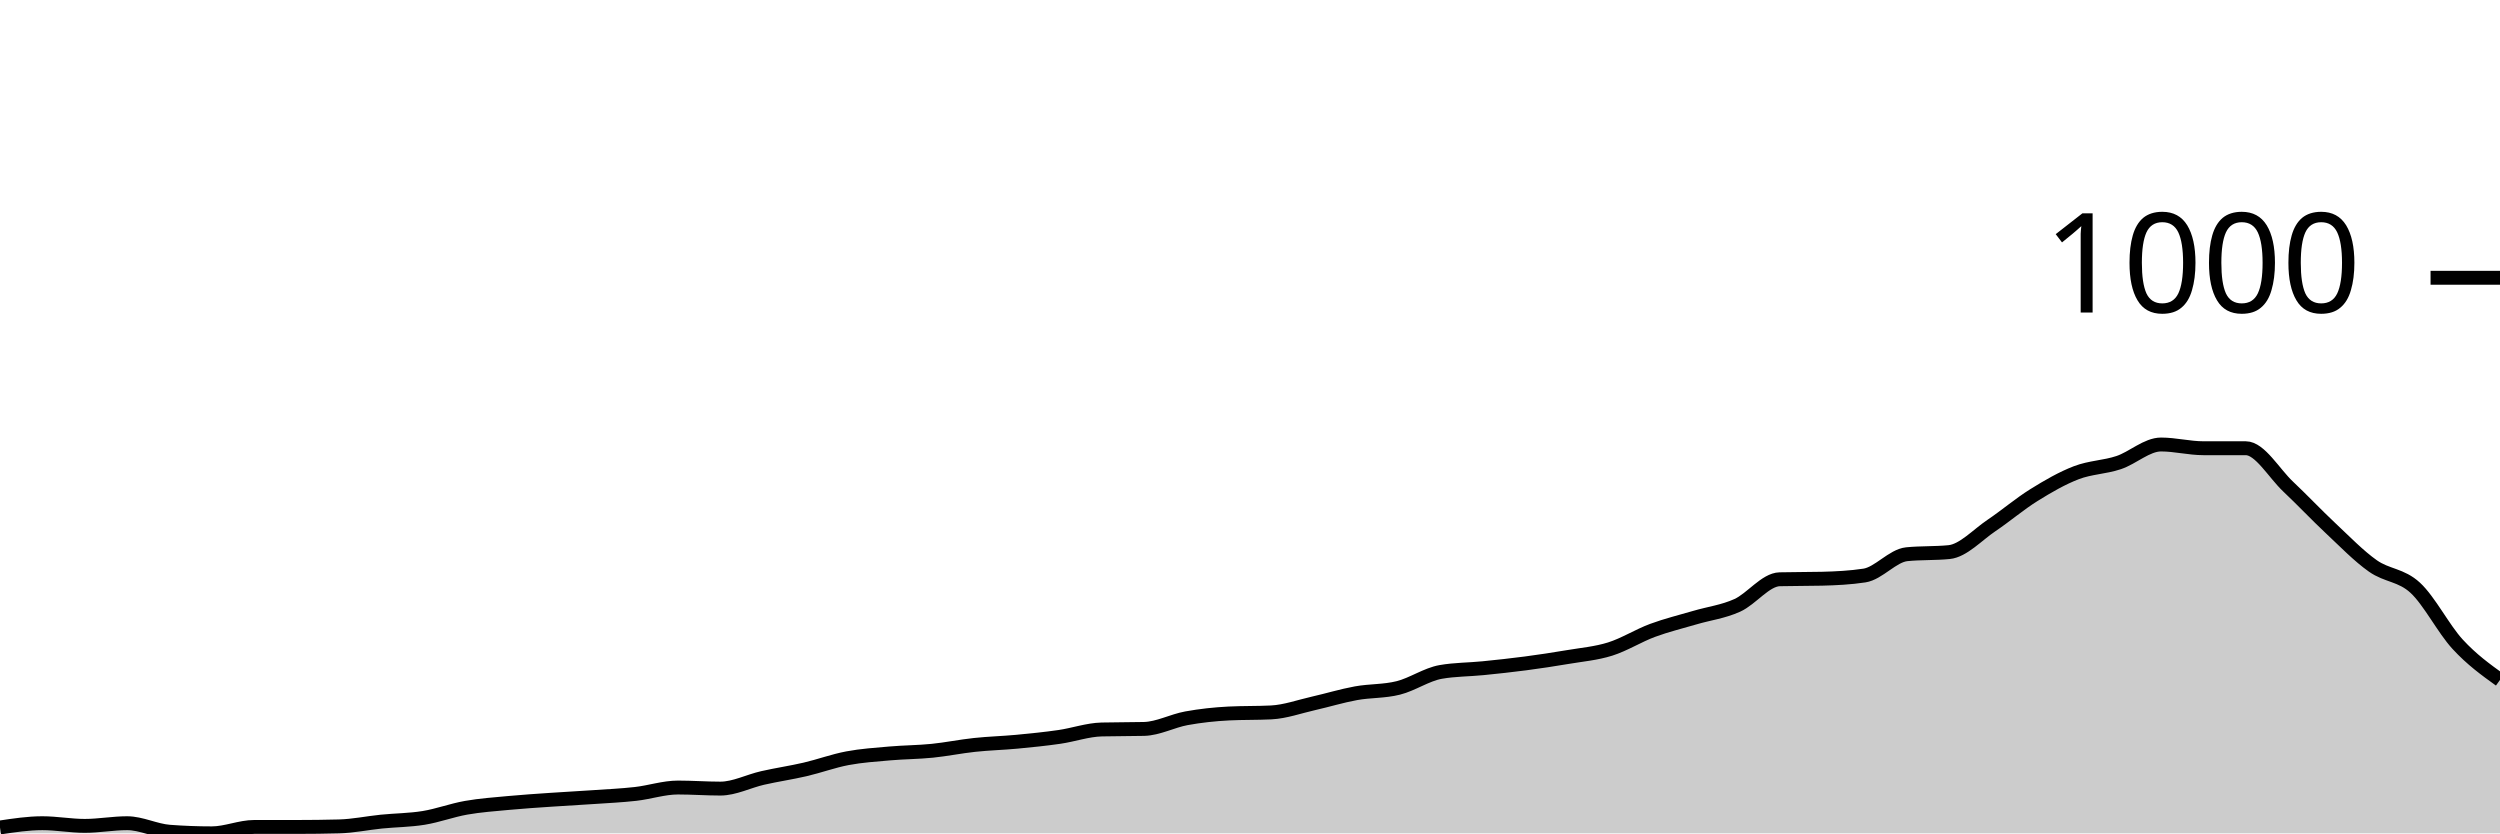
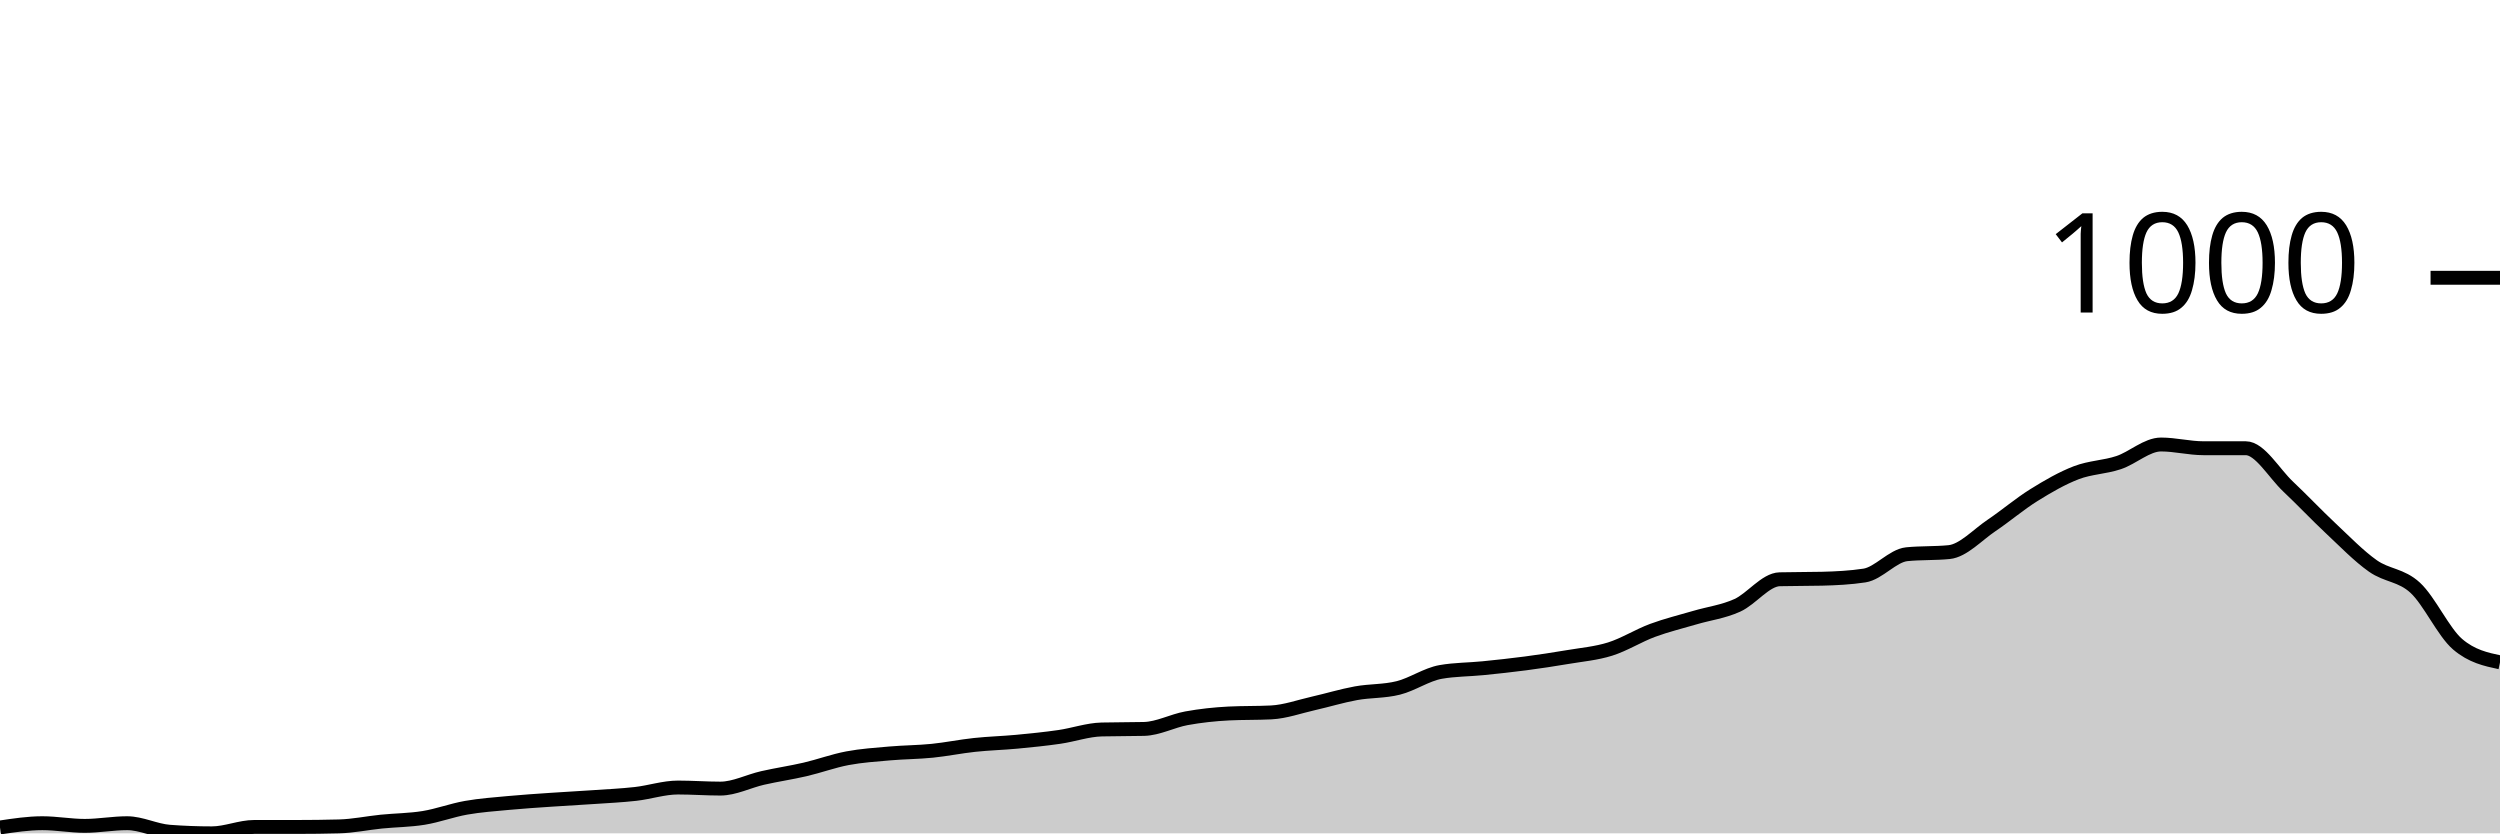
<svg xmlns="http://www.w3.org/2000/svg" viewBox="0 0 180 60">
  <g transform="translate(0,20)">
-     <path class="area" fill="rgba(0, 0, 0, 0.2)" d="M0,39.578C1.017,39.425,2.034,39.271,3.051,39.271C4.068,39.271,5.085,39.463,6.102,39.463C7.119,39.463,8.136,39.271,9.153,39.271C10.169,39.271,11.186,39.808,12.203,39.885C13.22,39.962,14.237,40,15.254,40C16.271,40,17.288,39.54,18.305,39.54C19.322,39.54,20.339,39.54,21.356,39.54C22.373,39.54,23.39,39.527,24.407,39.501C25.424,39.476,26.441,39.259,27.458,39.156C28.475,39.054,29.492,39.054,30.508,38.888C31.525,38.722,32.542,38.338,33.559,38.159C34.576,37.98,35.593,37.91,36.61,37.814C37.627,37.718,38.644,37.654,39.661,37.584C40.678,37.514,41.695,37.462,42.712,37.392C43.729,37.322,44.746,37.277,45.763,37.162C46.78,37.047,47.797,36.702,48.814,36.702C49.831,36.702,50.847,36.779,51.864,36.779C52.881,36.779,53.898,36.242,54.915,36.012C55.932,35.781,56.949,35.634,57.966,35.398C58.983,35.161,60,34.784,61.017,34.593C62.034,34.401,63.051,34.337,64.068,34.247C65.085,34.158,66.102,34.158,67.119,34.056C68.136,33.953,69.153,33.742,70.169,33.634C71.186,33.525,72.203,33.5,73.22,33.404C74.237,33.308,75.254,33.205,76.271,33.058C77.288,32.911,78.305,32.547,79.322,32.522C80.339,32.496,81.356,32.509,82.373,32.483C83.39,32.458,84.407,31.902,85.424,31.716C86.441,31.531,87.458,31.422,88.475,31.371C89.492,31.32,90.508,31.345,91.525,31.294C92.542,31.243,93.559,30.872,94.576,30.642C95.593,30.412,96.61,30.099,97.627,29.914C98.644,29.728,99.661,29.786,100.678,29.53C101.695,29.275,102.712,28.559,103.729,28.38C104.746,28.201,105.763,28.213,106.78,28.111C107.797,28.009,108.814,27.9,109.831,27.766C110.847,27.632,111.864,27.478,112.881,27.306C113.898,27.133,114.915,27.05,115.932,26.731C116.949,26.411,117.966,25.765,118.983,25.388C120,25.011,121.017,24.768,122.034,24.468C123.051,24.167,124.068,24.046,125.085,23.586C126.102,23.126,127.119,21.732,128.136,21.707C129.153,21.681,130.169,21.694,131.186,21.668C132.203,21.643,133.22,21.592,134.237,21.438C135.254,21.285,136.271,20.006,137.288,19.904C138.305,19.802,139.322,19.853,140.339,19.751C141.356,19.648,142.373,18.517,143.39,17.833C144.407,17.149,145.424,16.28,146.441,15.647C147.458,15.014,148.475,14.426,149.492,14.036C150.508,13.647,151.525,13.647,152.542,13.308C153.559,12.969,154.576,12.004,155.593,12.004C156.61,12.004,157.627,12.272,158.644,12.272C159.661,12.272,160.678,12.272,161.695,12.272C162.712,12.272,163.729,14.075,164.746,15.034C165.763,15.992,166.78,17.073,167.797,18.025C168.814,18.977,169.831,20.032,170.847,20.748C171.864,21.464,172.881,21.381,173.898,22.32C174.915,23.26,175.932,25.28,176.949,26.385C177.966,27.491,178.983,28.223,180,28.955L180,40C178.983,40,177.966,40,176.949,40C175.932,40,174.915,40,173.898,40C172.881,40,171.864,40,170.847,40C169.831,40,168.814,40,167.797,40C166.78,40,165.763,40,164.746,40C163.729,40,162.712,40,161.695,40C160.678,40,159.661,40,158.644,40C157.627,40,156.61,40,155.593,40C154.576,40,153.559,40,152.542,40C151.525,40,150.508,40,149.492,40C148.475,40,147.458,40,146.441,40C145.424,40,144.407,40,143.39,40C142.373,40,141.356,40,140.339,40C139.322,40,138.305,40,137.288,40C136.271,40,135.254,40,134.237,40C133.22,40,132.203,40,131.186,40C130.169,40,129.153,40,128.136,40C127.119,40,126.102,40,125.085,40C124.068,40,123.051,40,122.034,40C121.017,40,120,40,118.983,40C117.966,40,116.949,40,115.932,40C114.915,40,113.898,40,112.881,40C111.864,40,110.847,40,109.831,40C108.814,40,107.797,40,106.78,40C105.763,40,104.746,40,103.729,40C102.712,40,101.695,40,100.678,40C99.661,40,98.644,40,97.627,40C96.61,40,95.593,40,94.576,40C93.559,40,92.542,40,91.525,40C90.508,40,89.492,40,88.475,40C87.458,40,86.441,40,85.424,40C84.407,40,83.39,40,82.373,40C81.356,40,80.339,40,79.322,40C78.305,40,77.288,40,76.271,40C75.254,40,74.237,40,73.22,40C72.203,40,71.186,40,70.169,40C69.153,40,68.136,40,67.119,40C66.102,40,65.085,40,64.068,40C63.051,40,62.034,40,61.017,40C60,40,58.983,40,57.966,40C56.949,40,55.932,40,54.915,40C53.898,40,52.881,40,51.864,40C50.847,40,49.831,40,48.814,40C47.797,40,46.78,40,45.763,40C44.746,40,43.729,40,42.712,40C41.695,40,40.678,40,39.661,40C38.644,40,37.627,40,36.61,40C35.593,40,34.576,40,33.559,40C32.542,40,31.525,40,30.508,40C29.492,40,28.475,40,27.458,40C26.441,40,25.424,40,24.407,40C23.39,40,22.373,40,21.356,40C20.339,40,19.322,40,18.305,40C17.288,40,16.271,40,15.254,40C14.237,40,13.22,40,12.203,40C11.186,40,10.169,40,9.153,40C8.136,40,7.119,40,6.102,40C5.085,40,4.068,40,3.051,40C2.034,40,1.017,40,0,40Z" />
-     <path class="line" stroke="black" fill="none" d="M0,39.578C1.017,39.425,2.034,39.271,3.051,39.271C4.068,39.271,5.085,39.463,6.102,39.463C7.119,39.463,8.136,39.271,9.153,39.271C10.169,39.271,11.186,39.808,12.203,39.885C13.22,39.962,14.237,40,15.254,40C16.271,40,17.288,39.54,18.305,39.54C19.322,39.54,20.339,39.54,21.356,39.54C22.373,39.54,23.39,39.527,24.407,39.501C25.424,39.476,26.441,39.259,27.458,39.156C28.475,39.054,29.492,39.054,30.508,38.888C31.525,38.722,32.542,38.338,33.559,38.159C34.576,37.98,35.593,37.91,36.61,37.814C37.627,37.718,38.644,37.654,39.661,37.584C40.678,37.514,41.695,37.462,42.712,37.392C43.729,37.322,44.746,37.277,45.763,37.162C46.78,37.047,47.797,36.702,48.814,36.702C49.831,36.702,50.847,36.779,51.864,36.779C52.881,36.779,53.898,36.242,54.915,36.012C55.932,35.781,56.949,35.634,57.966,35.398C58.983,35.161,60,34.784,61.017,34.593C62.034,34.401,63.051,34.337,64.068,34.247C65.085,34.158,66.102,34.158,67.119,34.056C68.136,33.953,69.153,33.742,70.169,33.634C71.186,33.525,72.203,33.5,73.22,33.404C74.237,33.308,75.254,33.205,76.271,33.058C77.288,32.911,78.305,32.547,79.322,32.522C80.339,32.496,81.356,32.509,82.373,32.483C83.39,32.458,84.407,31.902,85.424,31.716C86.441,31.531,87.458,31.422,88.475,31.371C89.492,31.32,90.508,31.345,91.525,31.294C92.542,31.243,93.559,30.872,94.576,30.642C95.593,30.412,96.61,30.099,97.627,29.914C98.644,29.728,99.661,29.786,100.678,29.53C101.695,29.275,102.712,28.559,103.729,28.38C104.746,28.201,105.763,28.213,106.78,28.111C107.797,28.009,108.814,27.9,109.831,27.766C110.847,27.632,111.864,27.478,112.881,27.306C113.898,27.133,114.915,27.05,115.932,26.731C116.949,26.411,117.966,25.765,118.983,25.388C120,25.011,121.017,24.768,122.034,24.468C123.051,24.167,124.068,24.046,125.085,23.586C126.102,23.126,127.119,21.732,128.136,21.707C129.153,21.681,130.169,21.694,131.186,21.668C132.203,21.643,133.22,21.592,134.237,21.438C135.254,21.285,136.271,20.006,137.288,19.904C138.305,19.802,139.322,19.853,140.339,19.751C141.356,19.648,142.373,18.517,143.39,17.833C144.407,17.149,145.424,16.28,146.441,15.647C147.458,15.014,148.475,14.426,149.492,14.036C150.508,13.647,151.525,13.647,152.542,13.308C153.559,12.969,154.576,12.004,155.593,12.004C156.61,12.004,157.627,12.272,158.644,12.272C159.661,12.272,160.678,12.272,161.695,12.272C162.712,12.272,163.729,14.075,164.746,15.034C165.763,15.992,166.78,17.073,167.797,18.025C168.814,18.977,169.831,20.032,170.847,20.748C171.864,21.464,172.881,21.381,173.898,22.32C174.915,23.26,175.932,25.28,176.949,26.385C177.966,27.491,178.983,28.223,180,28.955" />
+     <path class="area" fill="rgba(0, 0, 0, 0.2)" d="M0,39.578C1.017,39.425,2.034,39.271,3.051,39.271C4.068,39.271,5.085,39.463,6.102,39.463C7.119,39.463,8.136,39.271,9.153,39.271C10.169,39.271,11.186,39.808,12.203,39.885C13.22,39.962,14.237,40,15.254,40C16.271,40,17.288,39.54,18.305,39.54C19.322,39.54,20.339,39.54,21.356,39.54C22.373,39.54,23.39,39.527,24.407,39.501C25.424,39.476,26.441,39.259,27.458,39.156C28.475,39.054,29.492,39.054,30.508,38.888C31.525,38.722,32.542,38.338,33.559,38.159C34.576,37.98,35.593,37.91,36.61,37.814C37.627,37.718,38.644,37.654,39.661,37.584C40.678,37.514,41.695,37.462,42.712,37.392C43.729,37.322,44.746,37.277,45.763,37.162C46.78,37.047,47.797,36.702,48.814,36.702C49.831,36.702,50.847,36.779,51.864,36.779C52.881,36.779,53.898,36.242,54.915,36.012C55.932,35.781,56.949,35.634,57.966,35.398C58.983,35.161,60,34.784,61.017,34.593C62.034,34.401,63.051,34.337,64.068,34.247C65.085,34.158,66.102,34.158,67.119,34.056C68.136,33.953,69.153,33.742,70.169,33.634C71.186,33.525,72.203,33.5,73.22,33.404C74.237,33.308,75.254,33.205,76.271,33.058C77.288,32.911,78.305,32.547,79.322,32.522C80.339,32.496,81.356,32.509,82.373,32.483C83.39,32.458,84.407,31.902,85.424,31.716C86.441,31.531,87.458,31.422,88.475,31.371C89.492,31.32,90.508,31.345,91.525,31.294C92.542,31.243,93.559,30.872,94.576,30.642C95.593,30.412,96.61,30.099,97.627,29.914C98.644,29.728,99.661,29.786,100.678,29.53C101.695,29.275,102.712,28.559,103.729,28.38C104.746,28.201,105.763,28.213,106.78,28.111C107.797,28.009,108.814,27.9,109.831,27.766C110.847,27.632,111.864,27.478,112.881,27.306C113.898,27.133,114.915,27.05,115.932,26.731C116.949,26.411,117.966,25.765,118.983,25.388C120,25.011,121.017,24.768,122.034,24.468C123.051,24.167,124.068,24.046,125.085,23.586C126.102,23.126,127.119,21.732,128.136,21.707C129.153,21.681,130.169,21.694,131.186,21.668C132.203,21.643,133.22,21.592,134.237,21.438C135.254,21.285,136.271,20.006,137.288,19.904C138.305,19.802,139.322,19.853,140.339,19.751C141.356,19.648,142.373,18.517,143.39,17.833C144.407,17.149,145.424,16.28,146.441,15.647C147.458,15.014,148.475,14.426,149.492,14.036C150.508,13.647,151.525,13.647,152.542,13.308C153.559,12.969,154.576,12.004,155.593,12.004C156.61,12.004,157.627,12.272,158.644,12.272C159.661,12.272,160.678,12.272,161.695,12.272C162.712,12.272,163.729,14.075,164.746,15.034C165.763,15.992,166.78,17.073,167.797,18.025C168.814,18.977,169.831,20.032,170.847,20.748C171.864,21.464,172.881,21.381,173.898,22.32C174.915,23.26,175.932,25.516,176.949,26.385C177.966,27.255,178.983,27.472,180,27.689L180,40C178.983,40,177.966,40,176.949,40C175.932,40,174.915,40,173.898,40C172.881,40,171.864,40,170.847,40C169.831,40,168.814,40,167.797,40C166.78,40,165.763,40,164.746,40C163.729,40,162.712,40,161.695,40C160.678,40,159.661,40,158.644,40C157.627,40,156.61,40,155.593,40C154.576,40,153.559,40,152.542,40C151.525,40,150.508,40,149.492,40C148.475,40,147.458,40,146.441,40C145.424,40,144.407,40,143.39,40C142.373,40,141.356,40,140.339,40C139.322,40,138.305,40,137.288,40C136.271,40,135.254,40,134.237,40C133.22,40,132.203,40,131.186,40C130.169,40,129.153,40,128.136,40C127.119,40,126.102,40,125.085,40C124.068,40,123.051,40,122.034,40C121.017,40,120,40,118.983,40C117.966,40,116.949,40,115.932,40C114.915,40,113.898,40,112.881,40C111.864,40,110.847,40,109.831,40C108.814,40,107.797,40,106.78,40C105.763,40,104.746,40,103.729,40C102.712,40,101.695,40,100.678,40C99.661,40,98.644,40,97.627,40C96.61,40,95.593,40,94.576,40C93.559,40,92.542,40,91.525,40C90.508,40,89.492,40,88.475,40C87.458,40,86.441,40,85.424,40C84.407,40,83.39,40,82.373,40C81.356,40,80.339,40,79.322,40C78.305,40,77.288,40,76.271,40C75.254,40,74.237,40,73.22,40C72.203,40,71.186,40,70.169,40C69.153,40,68.136,40,67.119,40C66.102,40,65.085,40,64.068,40C63.051,40,62.034,40,61.017,40C60,40,58.983,40,57.966,40C56.949,40,55.932,40,54.915,40C53.898,40,52.881,40,51.864,40C50.847,40,49.831,40,48.814,40C47.797,40,46.78,40,45.763,40C44.746,40,43.729,40,42.712,40C41.695,40,40.678,40,39.661,40C38.644,40,37.627,40,36.61,40C35.593,40,34.576,40,33.559,40C32.542,40,31.525,40,30.508,40C29.492,40,28.475,40,27.458,40C26.441,40,25.424,40,24.407,40C23.39,40,22.373,40,21.356,40C20.339,40,19.322,40,18.305,40C17.288,40,16.271,40,15.254,40C14.237,40,13.22,40,12.203,40C11.186,40,10.169,40,9.153,40C8.136,40,7.119,40,6.102,40C5.085,40,4.068,40,3.051,40C2.034,40,1.017,40,0,40Z" />
+     <path class="line" stroke="black" fill="none" d="M0,39.578C1.017,39.425,2.034,39.271,3.051,39.271C4.068,39.271,5.085,39.463,6.102,39.463C7.119,39.463,8.136,39.271,9.153,39.271C10.169,39.271,11.186,39.808,12.203,39.885C13.22,39.962,14.237,40,15.254,40C16.271,40,17.288,39.54,18.305,39.54C19.322,39.54,20.339,39.54,21.356,39.54C22.373,39.54,23.39,39.527,24.407,39.501C25.424,39.476,26.441,39.259,27.458,39.156C28.475,39.054,29.492,39.054,30.508,38.888C31.525,38.722,32.542,38.338,33.559,38.159C34.576,37.98,35.593,37.91,36.61,37.814C37.627,37.718,38.644,37.654,39.661,37.584C40.678,37.514,41.695,37.462,42.712,37.392C43.729,37.322,44.746,37.277,45.763,37.162C46.78,37.047,47.797,36.702,48.814,36.702C49.831,36.702,50.847,36.779,51.864,36.779C52.881,36.779,53.898,36.242,54.915,36.012C55.932,35.781,56.949,35.634,57.966,35.398C58.983,35.161,60,34.784,61.017,34.593C62.034,34.401,63.051,34.337,64.068,34.247C65.085,34.158,66.102,34.158,67.119,34.056C68.136,33.953,69.153,33.742,70.169,33.634C71.186,33.525,72.203,33.5,73.22,33.404C74.237,33.308,75.254,33.205,76.271,33.058C77.288,32.911,78.305,32.547,79.322,32.522C80.339,32.496,81.356,32.509,82.373,32.483C83.39,32.458,84.407,31.902,85.424,31.716C86.441,31.531,87.458,31.422,88.475,31.371C89.492,31.32,90.508,31.345,91.525,31.294C92.542,31.243,93.559,30.872,94.576,30.642C95.593,30.412,96.61,30.099,97.627,29.914C98.644,29.728,99.661,29.786,100.678,29.53C101.695,29.275,102.712,28.559,103.729,28.38C104.746,28.201,105.763,28.213,106.78,28.111C107.797,28.009,108.814,27.9,109.831,27.766C110.847,27.632,111.864,27.478,112.881,27.306C113.898,27.133,114.915,27.05,115.932,26.731C116.949,26.411,117.966,25.765,118.983,25.388C120,25.011,121.017,24.768,122.034,24.468C123.051,24.167,124.068,24.046,125.085,23.586C126.102,23.126,127.119,21.732,128.136,21.707C129.153,21.681,130.169,21.694,131.186,21.668C132.203,21.643,133.22,21.592,134.237,21.438C135.254,21.285,136.271,20.006,137.288,19.904C138.305,19.802,139.322,19.853,140.339,19.751C141.356,19.648,142.373,18.517,143.39,17.833C144.407,17.149,145.424,16.28,146.441,15.647C147.458,15.014,148.475,14.426,149.492,14.036C150.508,13.647,151.525,13.647,152.542,13.308C153.559,12.969,154.576,12.004,155.593,12.004C156.61,12.004,157.627,12.272,158.644,12.272C159.661,12.272,160.678,12.272,161.695,12.272C162.712,12.272,163.729,14.075,164.746,15.034C165.763,15.992,166.78,17.073,167.797,18.025C168.814,18.977,169.831,20.032,170.847,20.748C171.864,21.464,172.881,21.381,173.898,22.32C174.915,23.26,175.932,25.516,176.949,26.385C177.966,27.255,178.983,27.472,180,27.689" />
    <path class="axis-ceiling" stroke-width="1" stroke="black" fill="none" d="M175,0L180,0" />
    <text class="axis-ceiling-label" font-family="sans-serif" text-anchor="end" font-size="10px" x="170" y="2.5">1000</text>
  </g>
</svg>
